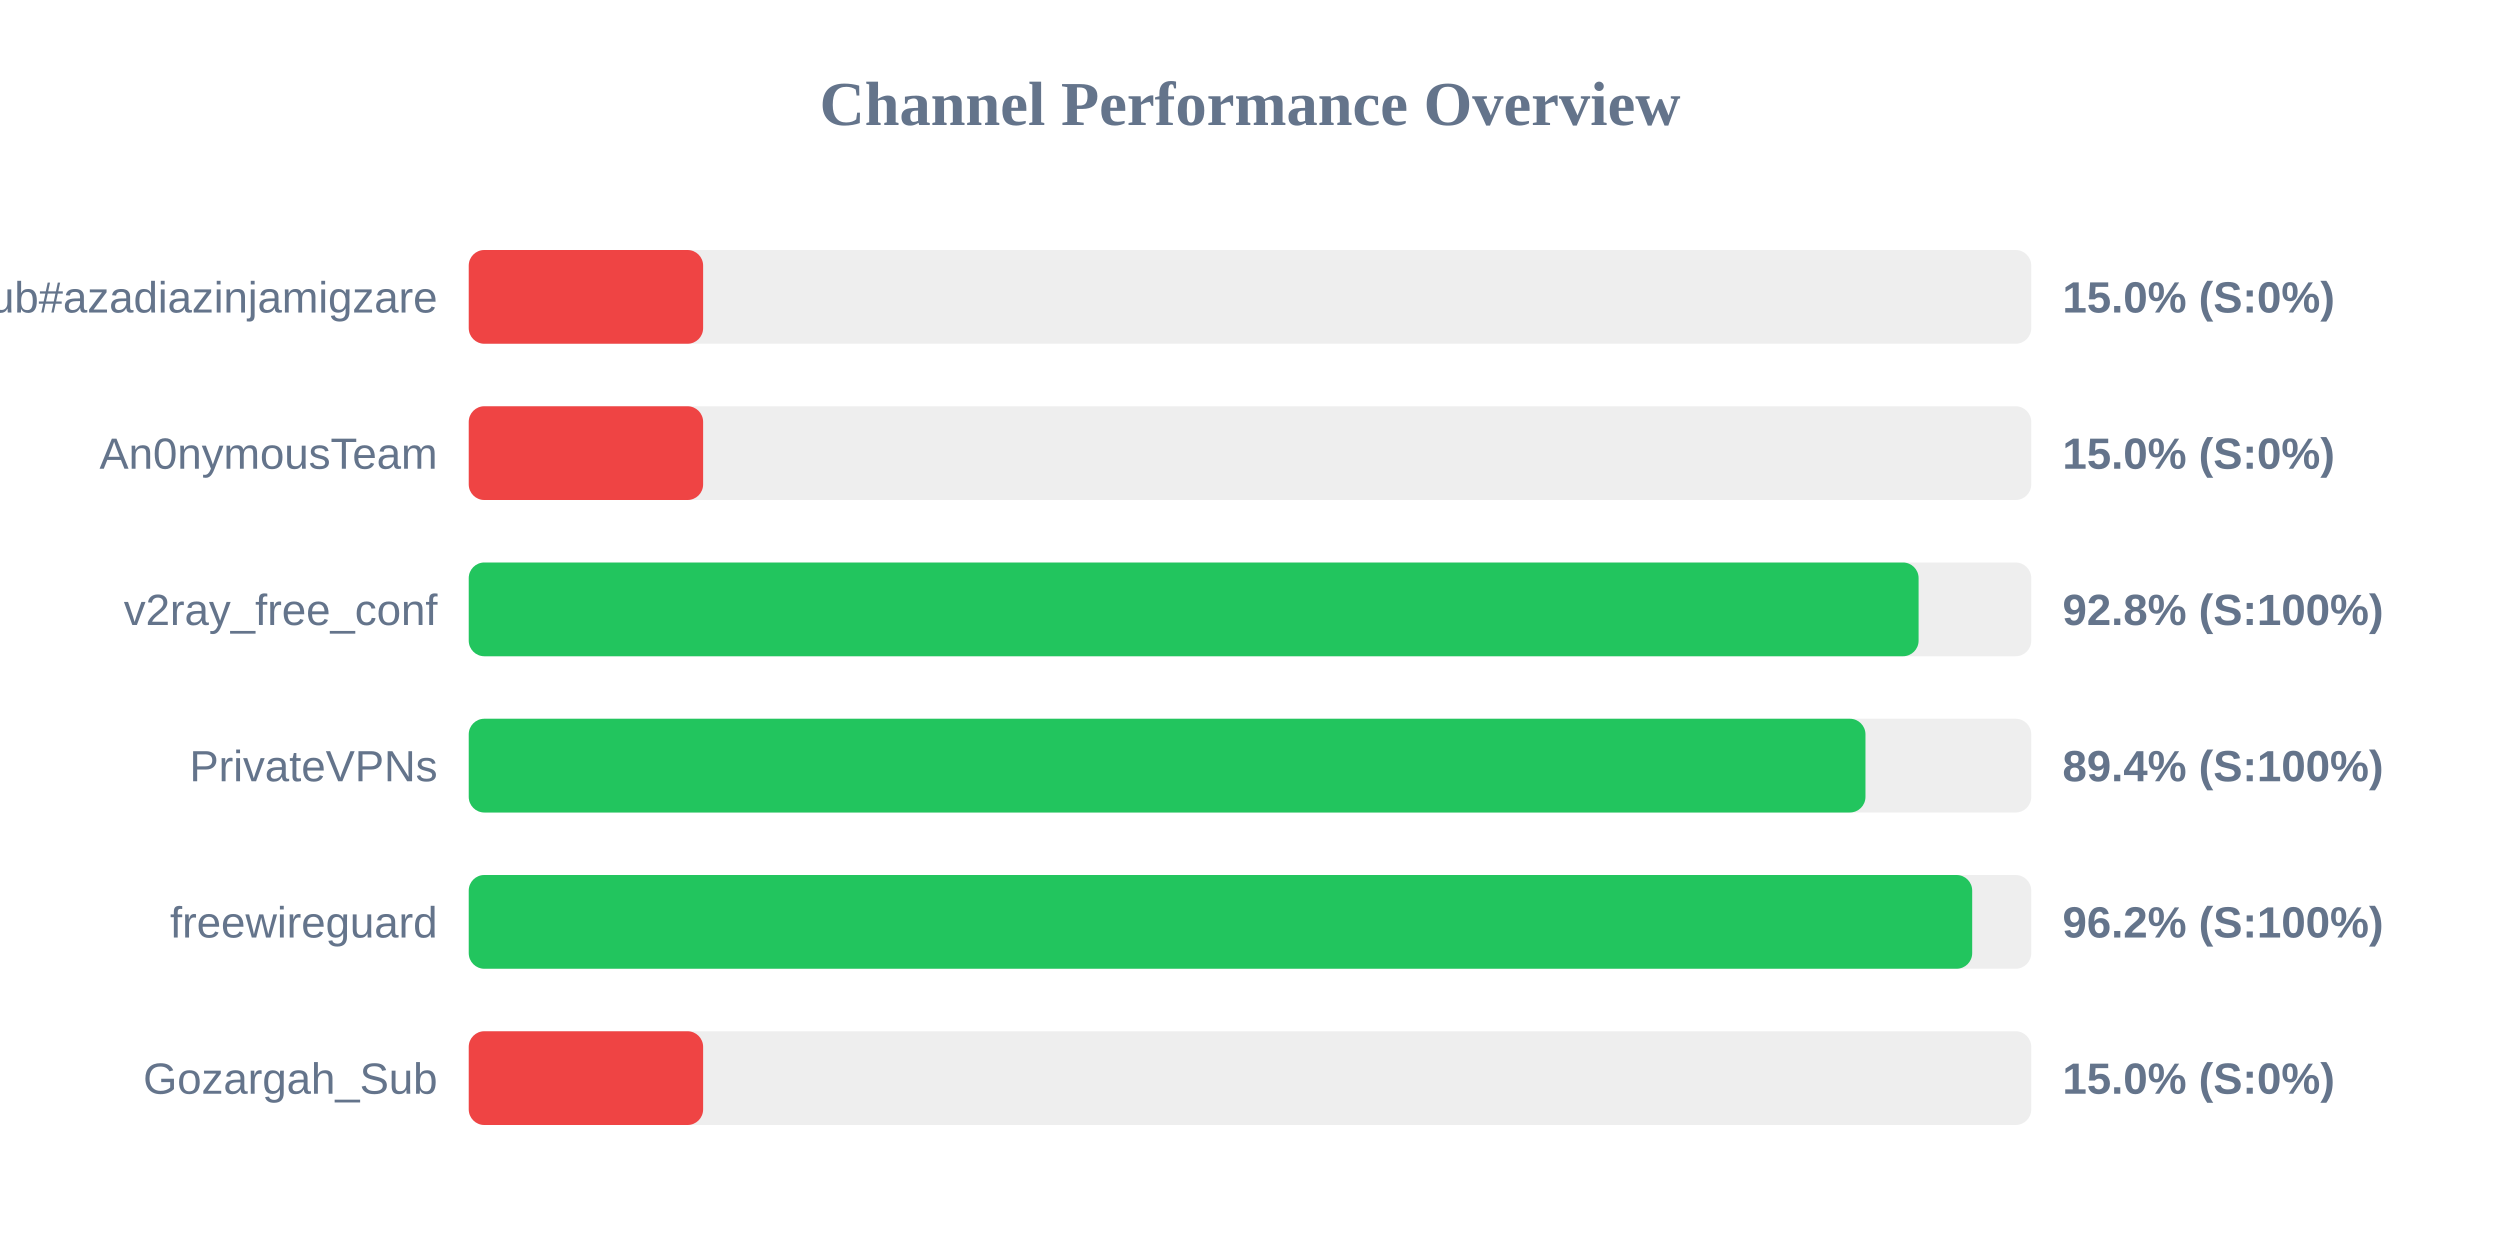
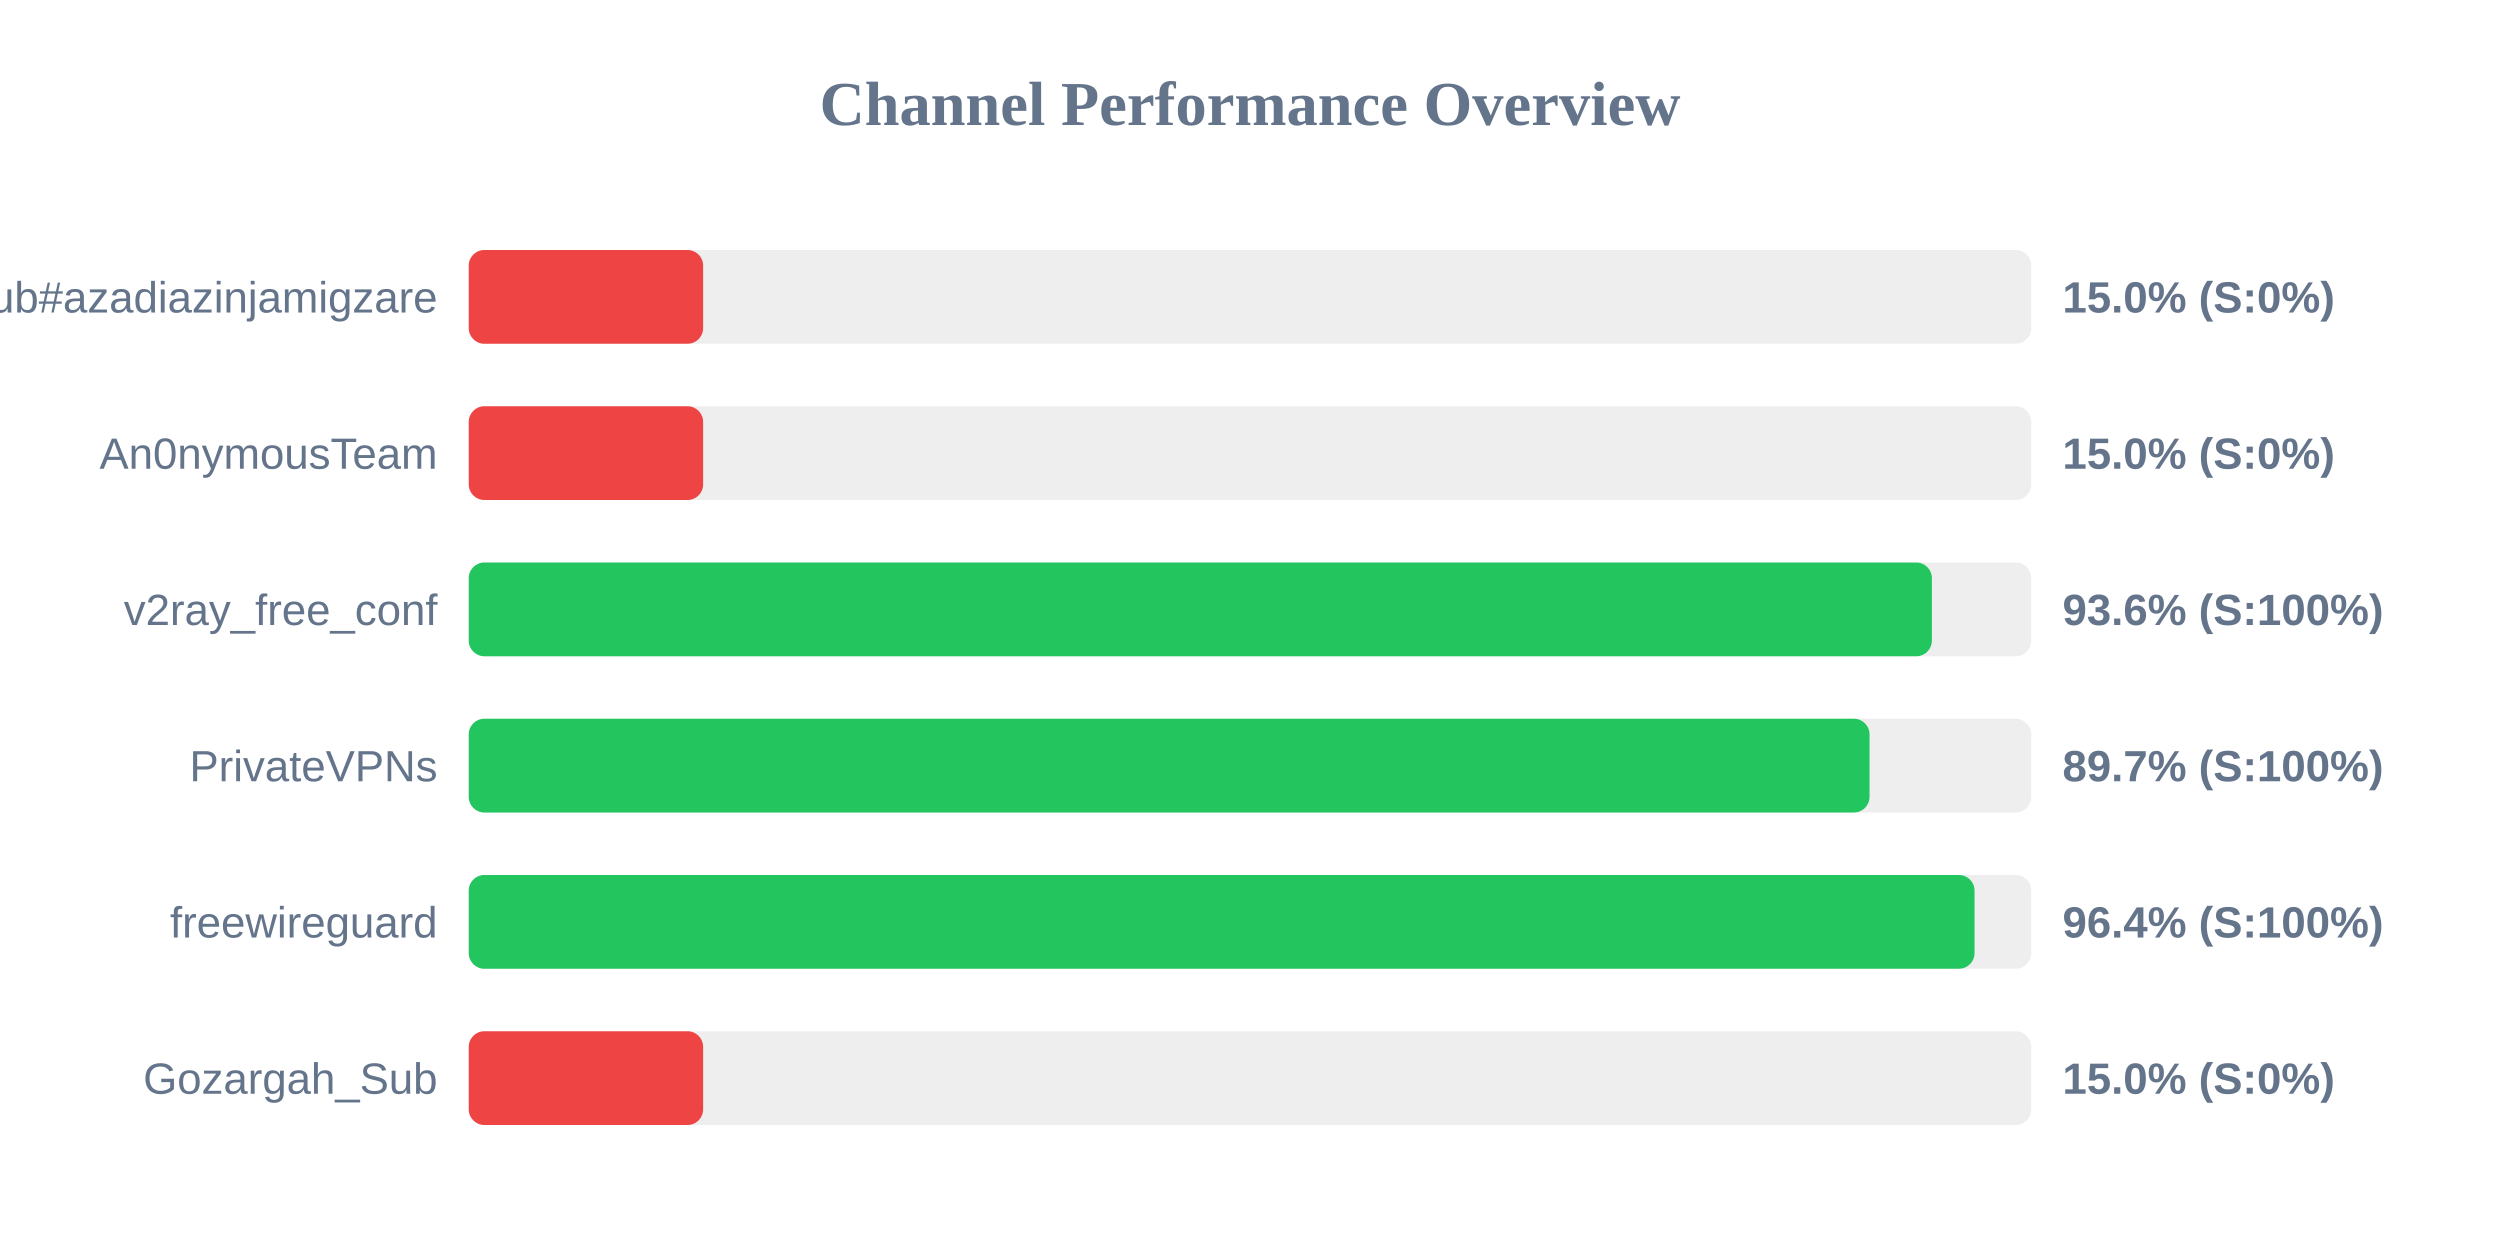
<svg xmlns="http://www.w3.org/2000/svg" width="800" height="400" version="1.1">
  <style>
        .row { font: 14px Arial; fill: #64748b; }
        .score { font: bold 14px Arial; fill: #64748b; }
    </style>
  <text x="400" y="40" text-anchor="middle" font-size="20px" font-weight="bold" fill="#64748b">Channel Performance Overview</text>
  <rect x="150" y="80" width="500" height="30" fill="#eee" rx="5" />
  <rect x="150" y="80" width="75.0" height="30" fill="#ef4444" rx="5" />
  <text x="140" y="100" text-anchor="end" class="row">Sub#azadiazinjamigzare</text>
  <text x="660" y="100" text-anchor="start" class="score">15.0% (S:0%)</text>
  <rect x="150" y="130" width="500" height="30" fill="#eee" rx="5" />
  <rect x="150" y="130" width="75.0" height="30" fill="#ef4444" rx="5" />
  <text x="140" y="150" text-anchor="end" class="row">An0nymousTeam</text>
  <text x="660" y="150" text-anchor="start" class="score">15.0% (S:0%)</text>
  <rect x="150" y="180" width="500" height="30" fill="#eee" rx="5" />
-   <rect x="150" y="180" width="463.95" height="30" fill="#22c55e" rx="5" />
+   <rect x="150" y="180" width="468.2" height="30" fill="#22c55e" rx="5" />
  <text x="140" y="200" text-anchor="end" class="row">v2ray_free_conf</text>
-   <text x="660" y="200" text-anchor="start" class="score">92.8% (S:100%)</text>
+   <text x="660" y="200" text-anchor="start" class="score">93.6% (S:100%)</text>
  <rect x="150" y="230" width="500" height="30" fill="#eee" rx="5" />
-   <rect x="150" y="230" width="446.95" height="30" fill="#22c55e" rx="5" />
+   <rect x="150" y="230" width="448.25" height="30" fill="#22c55e" rx="5" />
  <text x="140" y="250" text-anchor="end" class="row">PrivateVPNs</text>
-   <text x="660" y="250" text-anchor="start" class="score">89.4% (S:100%)</text>
+   <text x="660" y="250" text-anchor="start" class="score">89.7% (S:100%)</text>
  <rect x="150" y="280" width="500" height="30" fill="#eee" rx="5" />
-   <rect x="150" y="280" width="481.1" height="30" fill="#22c55e" rx="5" />
+   <rect x="150" y="280" width="481.85" height="30" fill="#22c55e" rx="5" />
  <text x="140" y="300" text-anchor="end" class="row">freewireguard</text>
-   <text x="660" y="300" text-anchor="start" class="score">96.2% (S:100%)</text>
+   <text x="660" y="300" text-anchor="start" class="score">96.4% (S:100%)</text>
  <rect x="150" y="330" width="500" height="30" fill="#eee" rx="5" />
  <rect x="150" y="330" width="75.0" height="30" fill="#ef4444" rx="5" />
  <text x="140" y="350" text-anchor="end" class="row">Gozargah_Sub</text>
  <text x="660" y="350" text-anchor="start" class="score">15.0% (S:0%)</text>
</svg>
